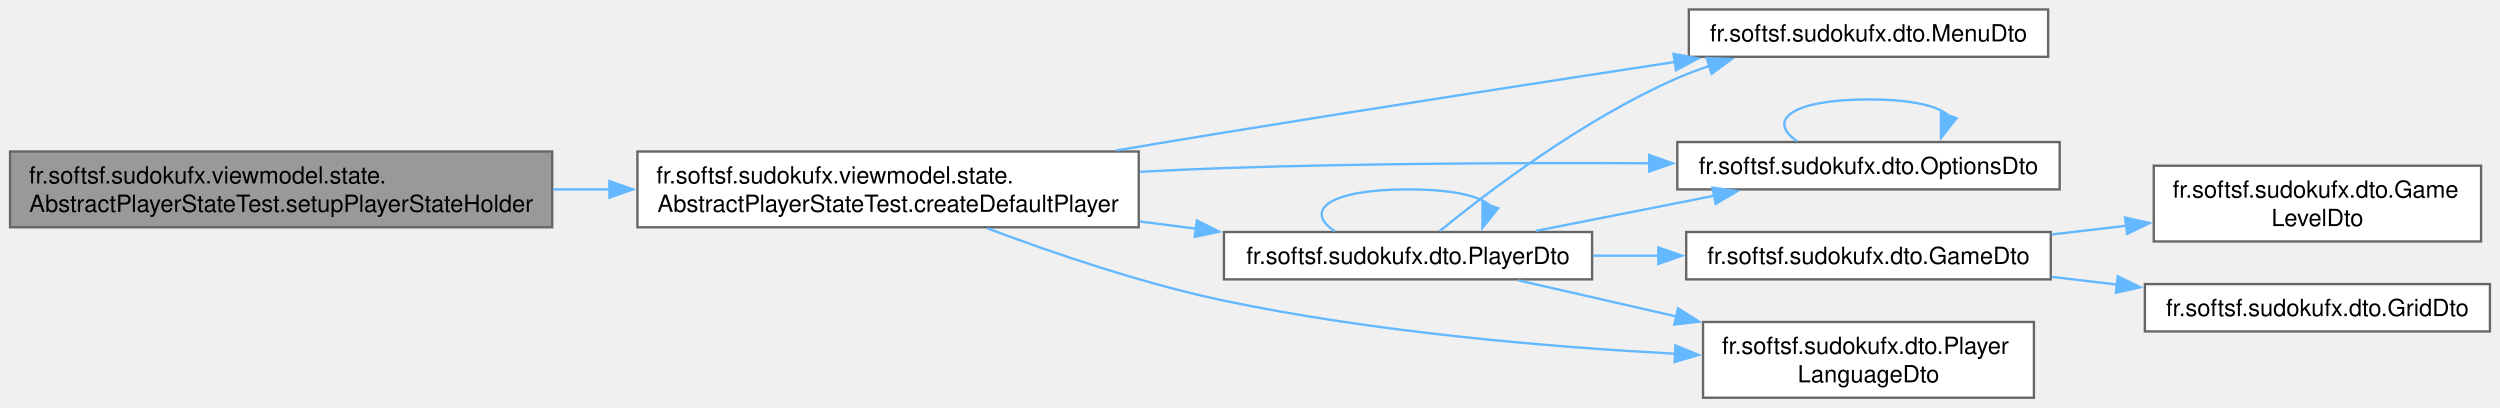
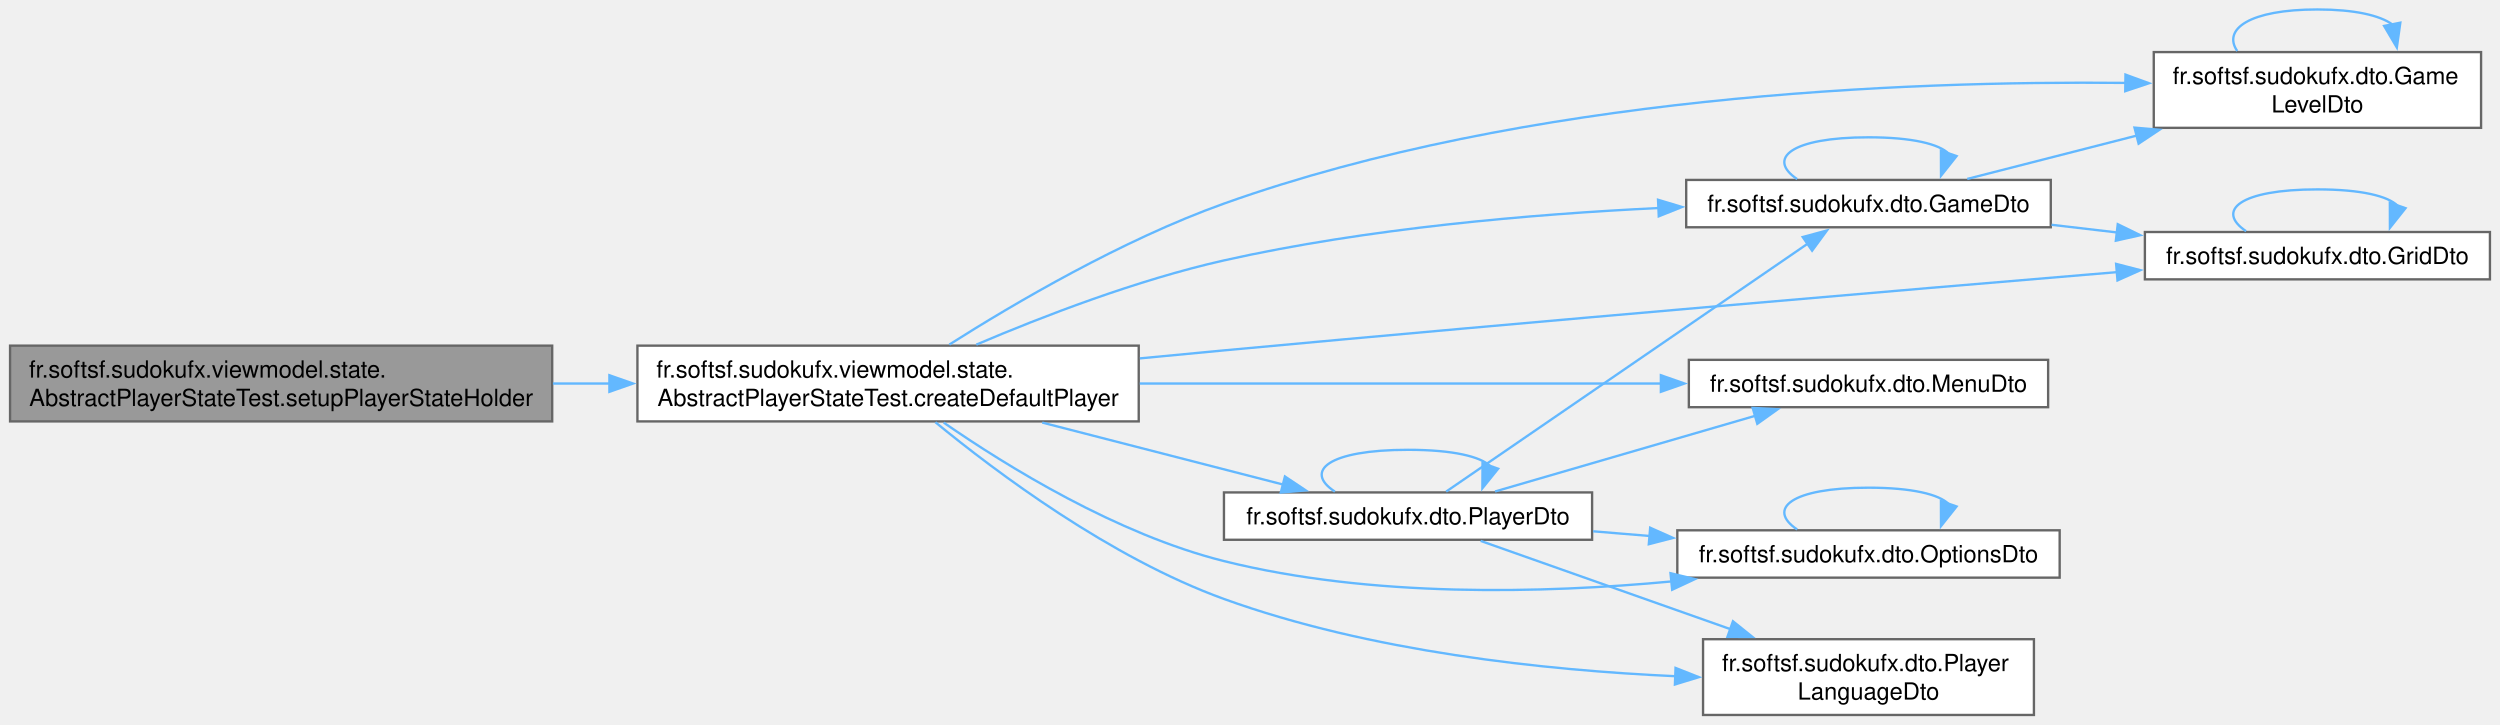
- <svg xmlns="http://www.w3.org/2000/svg" xmlns:xlink="http://www.w3.org/1999/xlink" width="1056pt" height="172pt" viewBox="0.00 0.00 1055.50 172.00">
-   <g id="graph0" class="graph" transform="scale(1 1) rotate(0) translate(4 168)">
+ <svg xmlns="http://www.w3.org/2000/svg" xmlns:xlink="http://www.w3.org/1999/xlink" width="1056pt" height="306pt" viewBox="0.00 0.00 1055.50 306.00">
+   <g id="graph0" class="graph" transform="scale(1 1) rotate(0) translate(4 302)">
    <g id="Node000001" class="node">
      <g id="a_Node000001">
        <a xlink:title=" ">
-           <polygon fill="#999999" stroke="#666666" points="229,-104 0,-104 0,-72 229,-72 229,-104" />
-           <text text-anchor="start" x="8" y="-90.5" font-family="Helvetica,sans-Serif" font-size="10.00">fr.softsf.sudokufx.viewmodel.state.</text>
-           <text text-anchor="middle" x="114.5" y="-78.5" font-family="Helvetica,sans-Serif" font-size="10.00">AbstractPlayerStateTest.setupPlayerStateHolder</text>
+           <polygon fill="#999999" stroke="#666666" points="229,-156 0,-156 0,-124 229,-124 229,-156" />
+           <text text-anchor="start" x="8" y="-142.5" font-family="Helvetica,sans-Serif" font-size="10.00">fr.softsf.sudokufx.viewmodel.state.</text>
+           <text text-anchor="middle" x="114.5" y="-130.5" font-family="Helvetica,sans-Serif" font-size="10.00">AbstractPlayerStateTest.setupPlayerStateHolder</text>
        </a>
      </g>
    </g>
    <g id="Node000002" class="node">
      <g id="a_Node000002">
        <a xlink:href="classfr_1_1softsf_1_1sudokufx_1_1viewmodel_1_1state_1_1_abstract_player_state_test.html#a1f4cdec20af5483c290c594c37b86f97" target="_top" xlink:title="Factory method to create the default PlayerDto.">
-           <polygon fill="white" stroke="#666666" points="476.75,-104 265,-104 265,-72 476.75,-72 476.75,-104" />
-           <text text-anchor="start" x="273" y="-90.5" font-family="Helvetica,sans-Serif" font-size="10.00">fr.softsf.sudokufx.viewmodel.state.</text>
-           <text text-anchor="middle" x="370.88" y="-78.5" font-family="Helvetica,sans-Serif" font-size="10.00">AbstractPlayerStateTest.createDefaultPlayer</text>
+           <polygon fill="white" stroke="#666666" points="476.75,-156 265,-156 265,-124 476.75,-124 476.75,-156" />
+           <text text-anchor="start" x="273" y="-142.5" font-family="Helvetica,sans-Serif" font-size="10.00">fr.softsf.sudokufx.viewmodel.state.</text>
+           <text text-anchor="middle" x="370.88" y="-130.5" font-family="Helvetica,sans-Serif" font-size="10.00">AbstractPlayerStateTest.createDefaultPlayer</text>
        </a>
      </g>
    </g>
    <g id="edge1_Node000001_Node000002" class="edge">
      <g id="a_edge1_Node000001_Node000002">
        <a xlink:title=" ">
-           <path fill="none" stroke="#63b8ff" d="M229.3,-88C237.3,-88 245.37,-88 253.39,-88" />
-           <polygon fill="#63b8ff" stroke="#63b8ff" points="253.16,-91.5 263.16,-88 253.16,-84.5 253.16,-91.5" />
+           <path fill="none" stroke="#63b8ff" d="M229.3,-140C237.3,-140 245.37,-140 253.39,-140" />
+           <polygon fill="#63b8ff" stroke="#63b8ff" points="253.16,-143.5 263.16,-140 253.16,-136.5 253.16,-143.5" />
        </a>
      </g>
    </g>
    <g id="Node000003" class="node">
      <g id="a_Node000003">
-         <a xlink:href="namespacefr_1_1softsf_1_1sudokufx_1_1dto.html#a5ce2a48c45e6d7c67df2cfb0bced67e9" target="_top" xlink:title="Data Transfer Object representing a menu entity.">
-           <polygon fill="white" stroke="#666666" points="860.88,-164 709.12,-164 709.12,-144 860.88,-144 860.88,-164" />
-           <text text-anchor="middle" x="785" y="-150.5" font-family="Helvetica,sans-Serif" font-size="10.00">fr.softsf.sudokufx.dto.MenuDto</text>
+         <a xlink:href="namespacefr_1_1softsf_1_1sudokufx_1_1dto.html#a5404f1271af2d911d29e8ce03acbc501" target="_top" xlink:title="Data Transfer Object representing a game entity.">
+           <polygon fill="white" stroke="#666666" points="862,-226 708,-226 708,-206 862,-206 862,-226" />
+           <text text-anchor="middle" x="785" y="-212.5" font-family="Helvetica,sans-Serif" font-size="10.00">fr.softsf.sudokufx.dto.GameDto</text>
        </a>
      </g>
    </g>
    <g id="edge2_Node000002_Node000003" class="edge">
      <g id="a_edge2_Node000002_Node000003">
        <a xlink:title=" ">
-           <path fill="none" stroke="#63b8ff" d="M467.32,-104.46C482.51,-107.02 498.06,-109.61 512.75,-112 576.75,-122.41 649.35,-133.62 703.32,-141.84" />
-           <polygon fill="#63b8ff" stroke="#63b8ff" points="702.64,-145.27 713.05,-143.31 703.69,-138.35 702.64,-145.27" />
+           <path fill="none" stroke="#63b8ff" d="M408.14,-156.43C436.13,-168.35 476.12,-183.77 512.75,-192 573.25,-205.59 642.97,-211.55 696.57,-214.14" />
+           <polygon fill="#63b8ff" stroke="#63b8ff" points="696.1,-217.62 706.24,-214.57 696.41,-210.63 696.1,-217.62" />
        </a>
      </g>
    </g>
    <g id="Node000004" class="node">
      <g id="a_Node000004">
-         <a xlink:href="namespacefr_1_1softsf_1_1sudokufx_1_1dto.html#af3351529e3efa22019c4fe7fcd841d3f" target="_top" xlink:title="Data Transfer Object representing an Options entity.">
-           <polygon fill="white" stroke="#666666" points="865.75,-108 704.25,-108 704.25,-88 865.75,-88 865.75,-108" />
-           <text text-anchor="middle" x="785" y="-94.5" font-family="Helvetica,sans-Serif" font-size="10.00">fr.softsf.sudokufx.dto.OptionsDto</text>
-         </a>
-       </g>
-     </g>
-     <g id="edge3_Node000002_Node000004" class="edge">
-       <g id="a_edge3_Node000002_Node000004">
-         <a xlink:title=" ">
-           <path fill="none" stroke="#63b8ff" d="M477.23,-95.42C489.2,-96.06 501.24,-96.61 512.75,-97 572.6,-99.02 639.93,-99.28 692.53,-99.03" />
-           <polygon fill="#63b8ff" stroke="#63b8ff" points="692.37,-102.53 702.35,-98.98 692.33,-95.53 692.37,-102.53" />
+         <a xlink:href="namespacefr_1_1softsf_1_1sudokufx_1_1dto.html#a0218c64c4488c809ab03588009d721aa" target="_top" xlink:title="Data Transfer Object representing a game level entity.">
+           <polygon fill="white" stroke="#666666" points="1043.75,-280 905.5,-280 905.5,-248 1043.75,-248 1043.75,-280" />
+           <text text-anchor="start" x="913.5" y="-266.5" font-family="Helvetica,sans-Serif" font-size="10.00">fr.softsf.sudokufx.dto.Game</text>
+           <text text-anchor="middle" x="974.62" y="-254.5" font-family="Helvetica,sans-Serif" font-size="10.00">LevelDto</text>
+         </a>
+       </g>
+     </g>
+     <g id="edge8_Node000002_Node000004" class="edge">
+       <g id="a_edge8_Node000002_Node000004">
+         <a xlink:title=" ">
+           <path fill="none" stroke="#63b8ff" d="M396.75,-156.46C424.08,-173.8 469.83,-200.68 512.75,-216 640.39,-261.55 799.64,-267.94 893.6,-266.98" />
+           <polygon fill="#63b8ff" stroke="#63b8ff" points="893.55,-270.48 903.5,-266.84 893.45,-263.48 893.55,-270.48" />
        </a>
      </g>
    </g>
    <g id="Node000005" class="node">
      <g id="a_Node000005">
+         <a xlink:href="namespacefr_1_1softsf_1_1sudokufx_1_1dto.html#a1d1f24319f3fea4ea795946c4be7803a" target="_top" xlink:title="Data Transfer Object representing a grid entity.">
+           <polygon fill="white" stroke="#666666" points="1047.5,-204 901.75,-204 901.75,-184 1047.5,-184 1047.5,-204" />
+           <text text-anchor="middle" x="974.62" y="-190.5" font-family="Helvetica,sans-Serif" font-size="10.00">fr.softsf.sudokufx.dto.GridDto</text>
+         </a>
+       </g>
+     </g>
+     <g id="edge9_Node000002_Node000005" class="edge">
+       <g id="a_edge9_Node000002_Node000005">
+         <a xlink:title=" ">
+           <path fill="none" stroke="#63b8ff" d="M477.25,-150.62C489.22,-151.78 501.25,-152.93 512.75,-154 644.6,-166.27 797.78,-179.33 890.13,-187.07" />
+           <polygon fill="#63b8ff" stroke="#63b8ff" points="889.59,-190.54 899.85,-187.88 890.18,-183.56 889.59,-190.54" />
+         </a>
+       </g>
+     </g>
+     <g id="Node000006" class="node">
+       <g id="a_Node000006">
+         <a xlink:href="namespacefr_1_1softsf_1_1sudokufx_1_1dto.html#a5ce2a48c45e6d7c67df2cfb0bced67e9" target="_top" xlink:title="Data Transfer Object representing a menu entity.">
+           <polygon fill="white" stroke="#666666" points="860.88,-150 709.12,-150 709.12,-130 860.88,-130 860.88,-150" />
+           <text text-anchor="middle" x="785" y="-136.5" font-family="Helvetica,sans-Serif" font-size="10.00">fr.softsf.sudokufx.dto.MenuDto</text>
+         </a>
+       </g>
+     </g>
+     <g id="edge10_Node000002_Node000006" class="edge">
+       <g id="a_edge10_Node000002_Node000006">
+         <a xlink:title=" ">
+           <path fill="none" stroke="#63b8ff" d="M477.2,-140C545.49,-140 633.34,-140 697.52,-140" />
+           <polygon fill="#63b8ff" stroke="#63b8ff" points="697.3,-143.5 707.3,-140 697.3,-136.5 697.3,-143.5" />
+         </a>
+       </g>
+     </g>
+     <g id="Node000007" class="node">
+       <g id="a_Node000007">
+         <a xlink:href="namespacefr_1_1softsf_1_1sudokufx_1_1dto.html#af3351529e3efa22019c4fe7fcd841d3f" target="_top" xlink:title="Data Transfer Object representing an Options entity.">
+           <polygon fill="white" stroke="#666666" points="865.75,-78 704.25,-78 704.25,-58 865.75,-58 865.75,-78" />
+           <text text-anchor="middle" x="785" y="-64.5" font-family="Helvetica,sans-Serif" font-size="10.00">fr.softsf.sudokufx.dto.OptionsDto</text>
+         </a>
+       </g>
+     </g>
+     <g id="edge11_Node000002_Node000007" class="edge">
+       <g id="a_edge11_Node000002_Node000007">
+         <a xlink:title=" ">
+           <path fill="none" stroke="#63b8ff" d="M394.36,-123.5C421.03,-105.05 467.59,-76.27 512.75,-65 574.82,-49.51 647.39,-51.3 701.84,-56.4" />
+           <polygon fill="#63b8ff" stroke="#63b8ff" points="701.37,-59.87 711.67,-57.38 702.07,-52.9 701.37,-59.87" />
+         </a>
+       </g>
+     </g>
+     <g id="Node000008" class="node">
+       <g id="a_Node000008">
        <a xlink:href="namespacefr_1_1softsf_1_1sudokufx_1_1dto.html#af6e92a76d1c7e2a11c4aef9968bd9210" target="_top" xlink:title="Data Transfer Object representing a player.">
-           <polygon fill="white" stroke="#666666" points="668.25,-70 512.75,-70 512.75,-50 668.25,-50 668.25,-70" />
-           <text text-anchor="middle" x="590.5" y="-56.5" font-family="Helvetica,sans-Serif" font-size="10.00">fr.softsf.sudokufx.dto.PlayerDto</text>
-         </a>
-       </g>
-     </g>
-     <g id="edge5_Node000002_Node000005" class="edge">
-       <g id="a_edge5_Node000002_Node000005">
-         <a xlink:title=" ">
-           <path fill="none" stroke="#63b8ff" d="M477.18,-74.45C485.13,-73.43 493.1,-72.4 500.92,-71.4" />
-           <polygon fill="#63b8ff" stroke="#63b8ff" points="501.29,-74.88 510.76,-70.13 500.4,-67.94 501.29,-74.88" />
+           <polygon fill="white" stroke="#666666" points="668.25,-94 512.75,-94 512.75,-74 668.25,-74 668.25,-94" />
+           <text text-anchor="middle" x="590.5" y="-80.5" font-family="Helvetica,sans-Serif" font-size="10.00">fr.softsf.sudokufx.dto.PlayerDto</text>
+         </a>
+       </g>
+     </g>
+     <g id="edge13_Node000002_Node000008" class="edge">
+       <g id="a_edge13_Node000002_Node000008">
+         <a xlink:title=" ">
+           <path fill="none" stroke="#63b8ff" d="M435.99,-123.5C468.49,-115.14 507.42,-105.12 537.94,-97.27" />
+           <polygon fill="#63b8ff" stroke="#63b8ff" points="538.5,-100.74 547.32,-94.85 536.76,-93.96 538.5,-100.74" />
        </a>
      </g>
    </g>
    <g id="Node000009" class="node">
      <g id="a_Node000009">
        <a xlink:href="namespacefr_1_1softsf_1_1sudokufx_1_1dto.html#aef56b61038752e56cf2b168708082565" target="_top" xlink:title="Data Transfer Object representing a player's language.">
          <polygon fill="white" stroke="#666666" points="854.88,-32 715.12,-32 715.12,0 854.88,0 854.88,-32" />
          <text text-anchor="start" x="723.12" y="-18.5" font-family="Helvetica,sans-Serif" font-size="10.00">fr.softsf.sudokufx.dto.Player</text>
          <text text-anchor="middle" x="785" y="-6.5" font-family="Helvetica,sans-Serif" font-size="10.00">LanguageDto</text>
        </a>
      </g>
    </g>
-     <g id="edge13_Node000002_Node000009" class="edge">
-       <g id="a_edge13_Node000002_Node000009">
-         <a xlink:title=" ">
-           <path fill="none" stroke="#63b8ff" d="M412.79,-71.56C440.54,-61.11 478.31,-48.23 512.75,-41 576.05,-27.71 649.14,-21.48 703.49,-18.57" />
-           <polygon fill="#63b8ff" stroke="#63b8ff" points="703.47,-22.07 713.28,-18.07 703.11,-15.08 703.47,-22.07" />
-         </a>
-       </g>
-     </g>
-     <g id="edge4_Node000004_Node000004" class="edge">
-       <g id="a_edge4_Node000004_Node000004">
-         <a xlink:title=" ">
-           <path fill="none" stroke="#63b8ff" d="M754.87,-108.34C741.99,-116.98 752.04,-126 785,-126 803.54,-126 814.83,-123.14 818.87,-119.11" />
-           <polygon fill="#63b8ff" stroke="#63b8ff" points="822.21,-118.07 815.63,-109.77 815.6,-120.36 822.21,-118.07" />
-         </a>
-       </g>
-     </g>
-     <g id="edge9_Node000005_Node000003" class="edge">
-       <g id="a_edge9_Node000005_Node000003">
-         <a xlink:title=" ">
-           <path fill="none" stroke="#63b8ff" d="M603.83,-70.36C623.69,-86.55 664.58,-117.74 704.25,-135 708.58,-136.88 713.13,-138.6 717.77,-140.16" />
-           <polygon fill="#63b8ff" stroke="#63b8ff" points="716.65,-143.48 727.24,-143.07 718.71,-136.79 716.65,-143.48" />
-         </a>
-       </g>
-     </g>
-     <g id="edge10_Node000005_Node000004" class="edge">
-       <g id="a_edge10_Node000005_Node000004">
-         <a xlink:title=" ">
-           <path fill="none" stroke="#63b8ff" d="M644.61,-70.48C667.97,-75.09 695.59,-80.55 720.07,-85.38" />
-           <polygon fill="#63b8ff" stroke="#63b8ff" points="719.09,-88.75 729.58,-87.26 720.44,-81.89 719.09,-88.75" />
-         </a>
-       </g>
-     </g>
-     <g id="edge11_Node000005_Node000005" class="edge">
-       <g id="a_edge11_Node000005_Node000005">
-         <a xlink:title=" ">
-           <path fill="none" stroke="#63b8ff" d="M559.6,-70.34C546.39,-78.98 556.69,-88 590.5,-88 609.52,-88 621.1,-85.14 625.24,-81.11" />
-           <polygon fill="#63b8ff" stroke="#63b8ff" points="628.56,-80.01 621.91,-71.76 621.97,-82.36 628.56,-80.01" />
-         </a>
-       </g>
-     </g>
-     <g id="Node000006" class="node">
-       <g id="a_Node000006">
-         <a xlink:href="namespacefr_1_1softsf_1_1sudokufx_1_1dto.html#a5404f1271af2d911d29e8ce03acbc501" target="_top" xlink:title="Data Transfer Object representing a game entity.">
-           <polygon fill="white" stroke="#666666" points="862,-70 708,-70 708,-50 862,-50 862,-70" />
-           <text text-anchor="middle" x="785" y="-56.5" font-family="Helvetica,sans-Serif" font-size="10.00">fr.softsf.sudokufx.dto.GameDto</text>
-         </a>
-       </g>
-     </g>
-     <g id="edge6_Node000005_Node000006" class="edge">
-       <g id="a_edge6_Node000005_Node000006">
-         <a xlink:title=" ">
-           <path fill="none" stroke="#63b8ff" d="M668.69,-60C677.83,-60 687.22,-60 696.5,-60" />
-           <polygon fill="#63b8ff" stroke="#63b8ff" points="696.22,-63.5 706.22,-60 696.22,-56.5 696.22,-63.5" />
-         </a>
-       </g>
-     </g>
-     <g id="edge12_Node000005_Node000009" class="edge">
-       <g id="a_edge12_Node000005_Node000009">
-         <a xlink:title=" ">
-           <path fill="none" stroke="#63b8ff" d="M637.12,-49.57C657.09,-45.01 681.12,-39.51 703.91,-34.31" />
-           <polygon fill="#63b8ff" stroke="#63b8ff" points="704.53,-37.75 713.5,-32.11 702.97,-30.93 704.53,-37.75" />
-         </a>
-       </g>
-     </g>
-     <g id="Node000007" class="node">
-       <g id="a_Node000007">
-         <a xlink:href="namespacefr_1_1softsf_1_1sudokufx_1_1dto.html#a0218c64c4488c809ab03588009d721aa" target="_top" xlink:title="Data Transfer Object representing a game level entity.">
-           <polygon fill="white" stroke="#666666" points="1043.75,-98 905.5,-98 905.5,-66 1043.75,-66 1043.75,-98" />
-           <text text-anchor="start" x="913.5" y="-84.5" font-family="Helvetica,sans-Serif" font-size="10.00">fr.softsf.sudokufx.dto.Game</text>
-           <text text-anchor="middle" x="974.62" y="-72.5" font-family="Helvetica,sans-Serif" font-size="10.00">LevelDto</text>
-         </a>
-       </g>
-     </g>
-     <g id="edge7_Node000006_Node000007" class="edge">
-       <g id="a_edge7_Node000006_Node000007">
-         <a xlink:title=" ">
-           <path fill="none" stroke="#63b8ff" d="M862.31,-68.95C872.75,-70.17 883.48,-71.43 893.96,-72.66" />
-           <polygon fill="#63b8ff" stroke="#63b8ff" points="893.38,-76.11 903.72,-73.8 894.2,-69.16 893.38,-76.11" />
-         </a>
-       </g>
-     </g>
-     <g id="Node000008" class="node">
-       <g id="a_Node000008">
-         <a xlink:href="namespacefr_1_1softsf_1_1sudokufx_1_1dto.html#a1d1f24319f3fea4ea795946c4be7803a" target="_top" xlink:title="Data Transfer Object representing a grid entity.">
-           <polygon fill="white" stroke="#666666" points="1047.5,-48 901.75,-48 901.75,-28 1047.5,-28 1047.5,-48" />
-           <text text-anchor="middle" x="974.62" y="-34.5" font-family="Helvetica,sans-Serif" font-size="10.00">fr.softsf.sudokufx.dto.GridDto</text>
-         </a>
-       </g>
-     </g>
-     <g id="edge8_Node000006_Node000008" class="edge">
-       <g id="a_edge8_Node000006_Node000008">
-         <a xlink:title=" ">
-           <path fill="none" stroke="#63b8ff" d="M862.31,-51.05C871.47,-49.98 880.87,-48.88 890.12,-47.79" />
-           <polygon fill="#63b8ff" stroke="#63b8ff" points="890.29,-51.3 899.82,-46.65 889.48,-44.34 890.29,-51.3" />
+     <g id="edge19_Node000002_Node000009" class="edge">
+       <g id="a_edge19_Node000002_Node000009">
+         <a xlink:title=" ">
+           <path fill="none" stroke="#63b8ff" d="M390.87,-123.64C416.6,-102.5 464.84,-66.34 512.75,-49 574.28,-26.73 648.25,-18.88 703.4,-16.37" />
+           <polygon fill="#63b8ff" stroke="#63b8ff" points="703.5,-19.87 713.36,-15.97 703.23,-12.88 703.5,-19.87" />
+         </a>
+       </g>
+     </g>
+     <g id="edge3_Node000003_Node000003" class="edge">
+       <g id="a_edge3_Node000003_Node000003">
+         <a xlink:title=" ">
+           <path fill="none" stroke="#63b8ff" d="M754.87,-226.34C741.99,-234.98 752.04,-244 785,-244 803.54,-244 814.83,-241.14 818.87,-237.11" />
+           <polygon fill="#63b8ff" stroke="#63b8ff" points="822.21,-236.07 815.63,-227.77 815.6,-238.36 822.21,-236.07" />
+         </a>
+       </g>
+     </g>
+     <g id="edge4_Node000003_Node000004" class="edge">
+       <g id="a_edge4_Node000003_Node000004">
+         <a xlink:title=" ">
+           <path fill="none" stroke="#63b8ff" d="M826.71,-226.42C847.65,-231.77 873.84,-238.47 898.3,-244.73" />
+           <polygon fill="#63b8ff" stroke="#63b8ff" points="897.36,-248.1 907.92,-247.19 899.1,-241.32 897.36,-248.1" />
+         </a>
+       </g>
+     </g>
+     <g id="edge6_Node000003_Node000005" class="edge">
+       <g id="a_edge6_Node000003_Node000005">
+         <a xlink:title=" ">
+           <path fill="none" stroke="#63b8ff" d="M862.31,-207.05C871.47,-205.98 880.87,-204.88 890.12,-203.79" />
+           <polygon fill="#63b8ff" stroke="#63b8ff" points="890.29,-207.3 899.82,-202.65 889.48,-200.34 890.29,-207.3" />
+         </a>
+       </g>
+     </g>
+     <g id="edge5_Node000004_Node000004" class="edge">
+       <g id="a_edge5_Node000004_Node000004">
+         <a xlink:title=" ">
+           <path fill="none" stroke="#63b8ff" d="M940.77,-280.44C934.45,-289.58 945.74,-298 974.62,-298 990.42,-298 1000.96,-295.48 1006.23,-291.71" />
+           <polygon fill="#63b8ff" stroke="#63b8ff" points="1009.65,-292.42 1008.18,-281.93 1002.79,-291.05 1009.65,-292.42" />
+         </a>
+       </g>
+     </g>
+     <g id="edge7_Node000005_Node000005" class="edge">
+       <g id="a_edge7_Node000005_Node000005">
+         <a xlink:title=" ">
+           <path fill="none" stroke="#63b8ff" d="M944.5,-204.34C931.62,-212.98 941.66,-222 974.62,-222 993.17,-222 1004.46,-219.14 1008.49,-215.11" />
+           <polygon fill="#63b8ff" stroke="#63b8ff" points="1011.84,-214.07 1005.25,-205.77 1005.22,-216.36 1011.84,-214.07" />
+         </a>
+       </g>
+     </g>
+     <g id="edge12_Node000007_Node000007" class="edge">
+       <g id="a_edge12_Node000007_Node000007">
+         <a xlink:title=" ">
+           <path fill="none" stroke="#63b8ff" d="M754.87,-78.34C741.99,-86.98 752.04,-96 785,-96 803.54,-96 814.83,-93.14 818.87,-89.11" />
+           <polygon fill="#63b8ff" stroke="#63b8ff" points="822.21,-88.07 815.63,-79.77 815.6,-90.36 822.21,-88.07" />
+         </a>
+       </g>
+     </g>
+     <g id="edge14_Node000008_Node000003" class="edge">
+       <g id="a_edge14_Node000008_Node000003">
+         <a xlink:title=" ">
+           <path fill="none" stroke="#63b8ff" d="M606.61,-94.36C639.7,-117.05 718.86,-171.33 759.3,-199.06" />
+           <polygon fill="#63b8ff" stroke="#63b8ff" points="757.22,-201.88 767.45,-204.65 761.18,-196.11 757.22,-201.88" />
+         </a>
+       </g>
+     </g>
+     <g id="edge15_Node000008_Node000006" class="edge">
+       <g id="a_edge15_Node000008_Node000006">
+         <a xlink:title=" ">
+           <path fill="none" stroke="#63b8ff" d="M627.26,-94.4C658.22,-103.41 703.24,-116.51 737.09,-126.35" />
+           <polygon fill="#63b8ff" stroke="#63b8ff" points="736.08,-129.7 746.66,-129.14 738.03,-122.98 736.08,-129.7" />
+         </a>
+       </g>
+     </g>
+     <g id="edge16_Node000008_Node000007" class="edge">
+       <g id="a_edge16_Node000008_Node000007">
+         <a xlink:title=" ">
+           <path fill="none" stroke="#63b8ff" d="M668.69,-77.58C676.58,-76.93 684.65,-76.26 692.67,-75.59" />
+           <polygon fill="#63b8ff" stroke="#63b8ff" points="692.78,-79.09 702.45,-74.78 692.2,-72.12 692.78,-79.09" />
+         </a>
+       </g>
+     </g>
+     <g id="edge17_Node000008_Node000008" class="edge">
+       <g id="a_edge17_Node000008_Node000008">
+         <a xlink:title=" ">
+           <path fill="none" stroke="#63b8ff" d="M559.6,-94.34C546.39,-102.98 556.69,-112 590.5,-112 609.52,-112 621.1,-109.14 625.24,-105.11" />
+           <polygon fill="#63b8ff" stroke="#63b8ff" points="628.56,-104.01 621.91,-95.76 621.97,-106.36 628.56,-104.01" />
+         </a>
+       </g>
+     </g>
+     <g id="edge18_Node000008_Node000009" class="edge">
+       <g id="a_edge18_Node000008_Node000009">
+         <a xlink:title=" ">
+           <path fill="none" stroke="#63b8ff" d="M621.16,-73.52C649.26,-63.6 692.21,-48.43 726.95,-36.15" />
+           <polygon fill="#63b8ff" stroke="#63b8ff" points="727.75,-39.58 736.01,-32.95 725.42,-32.98 727.75,-39.58" />
        </a>
      </g>
    </g>
  </g>
</svg>
